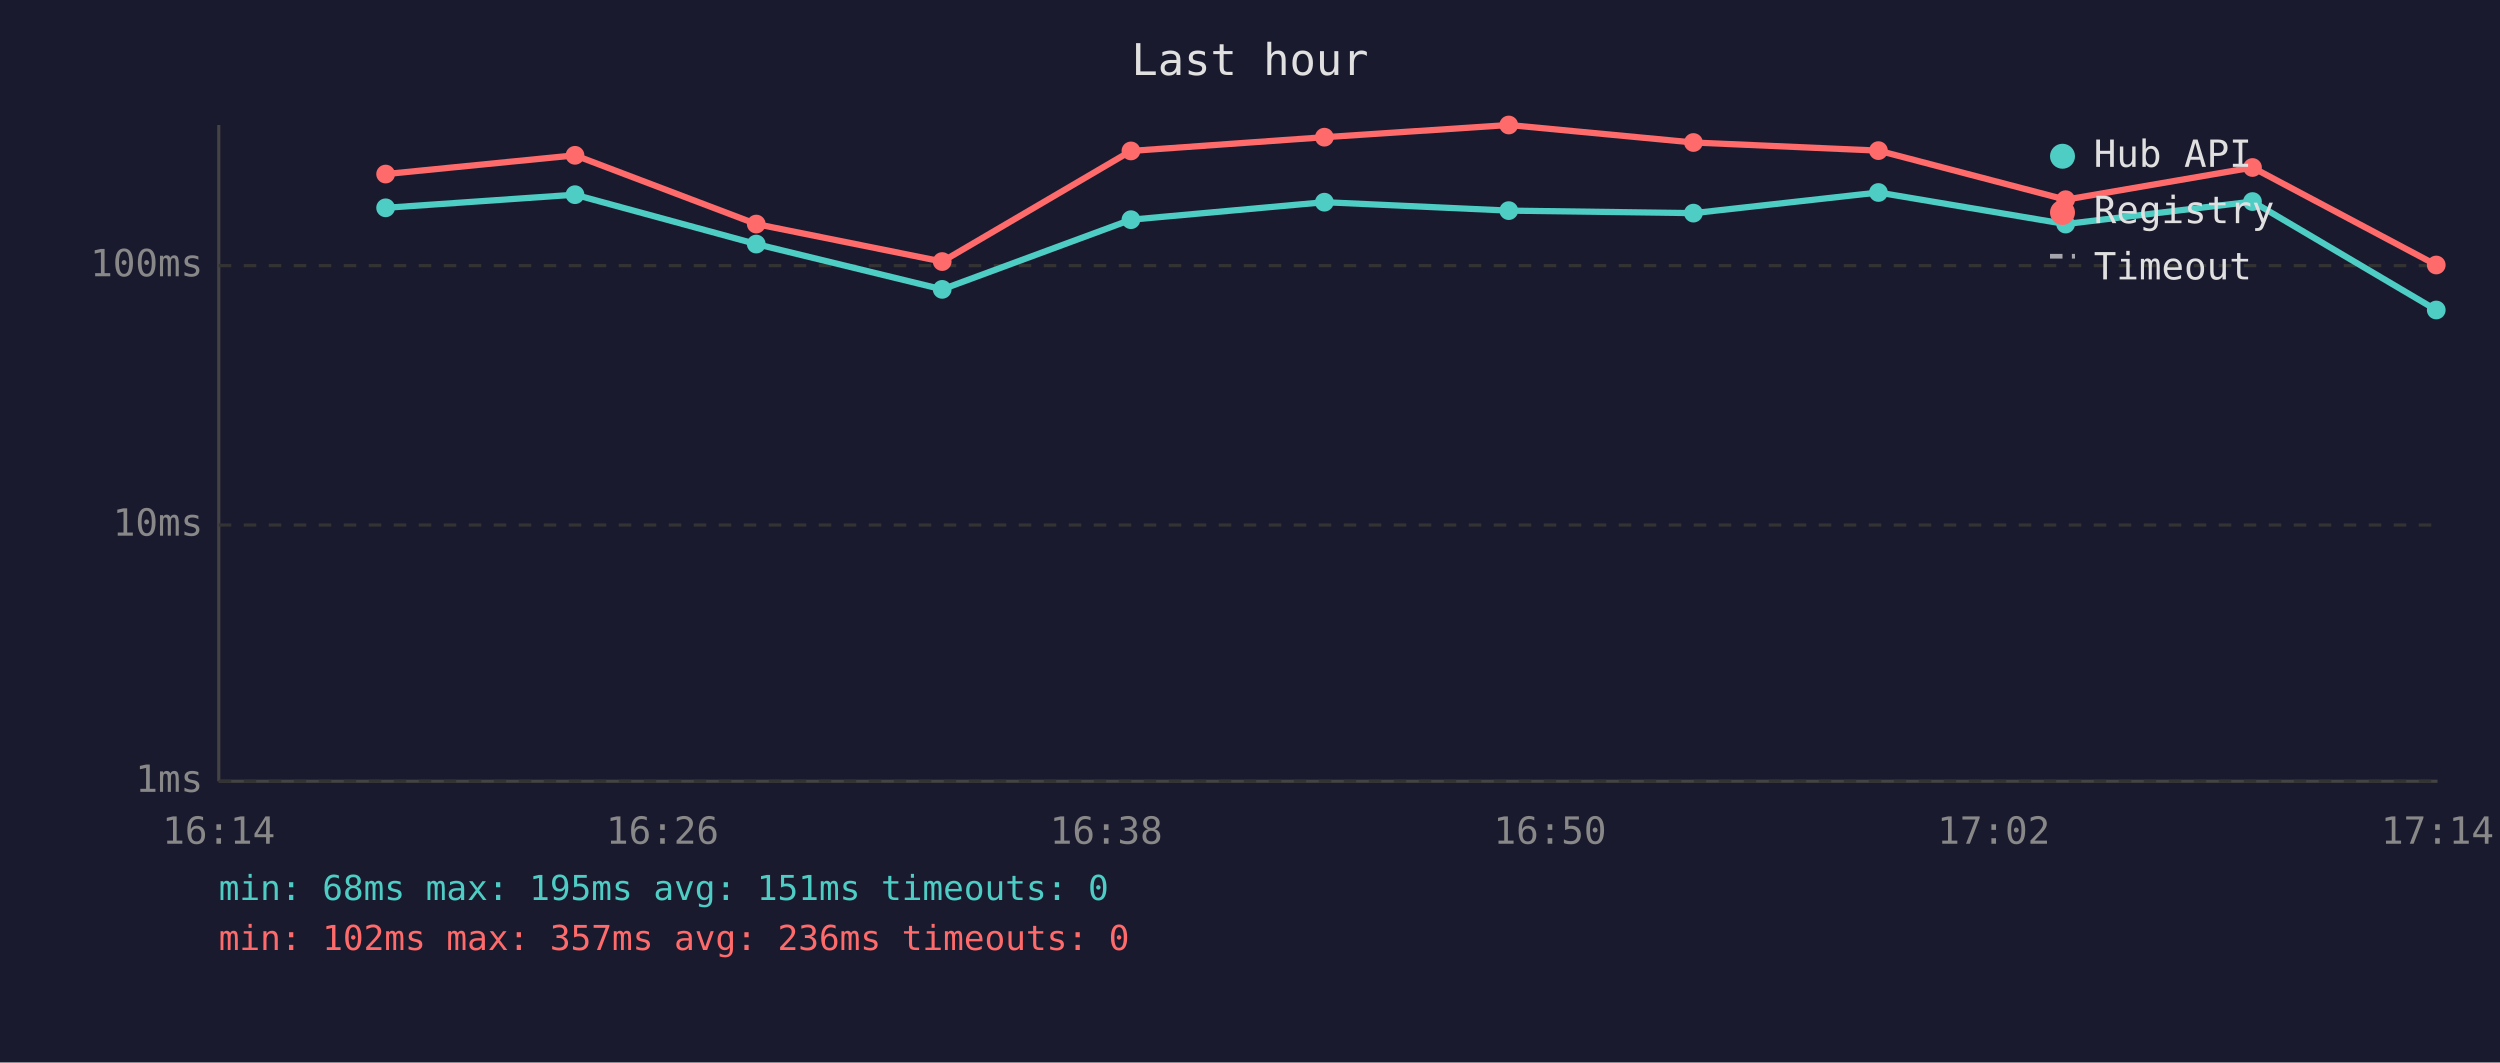
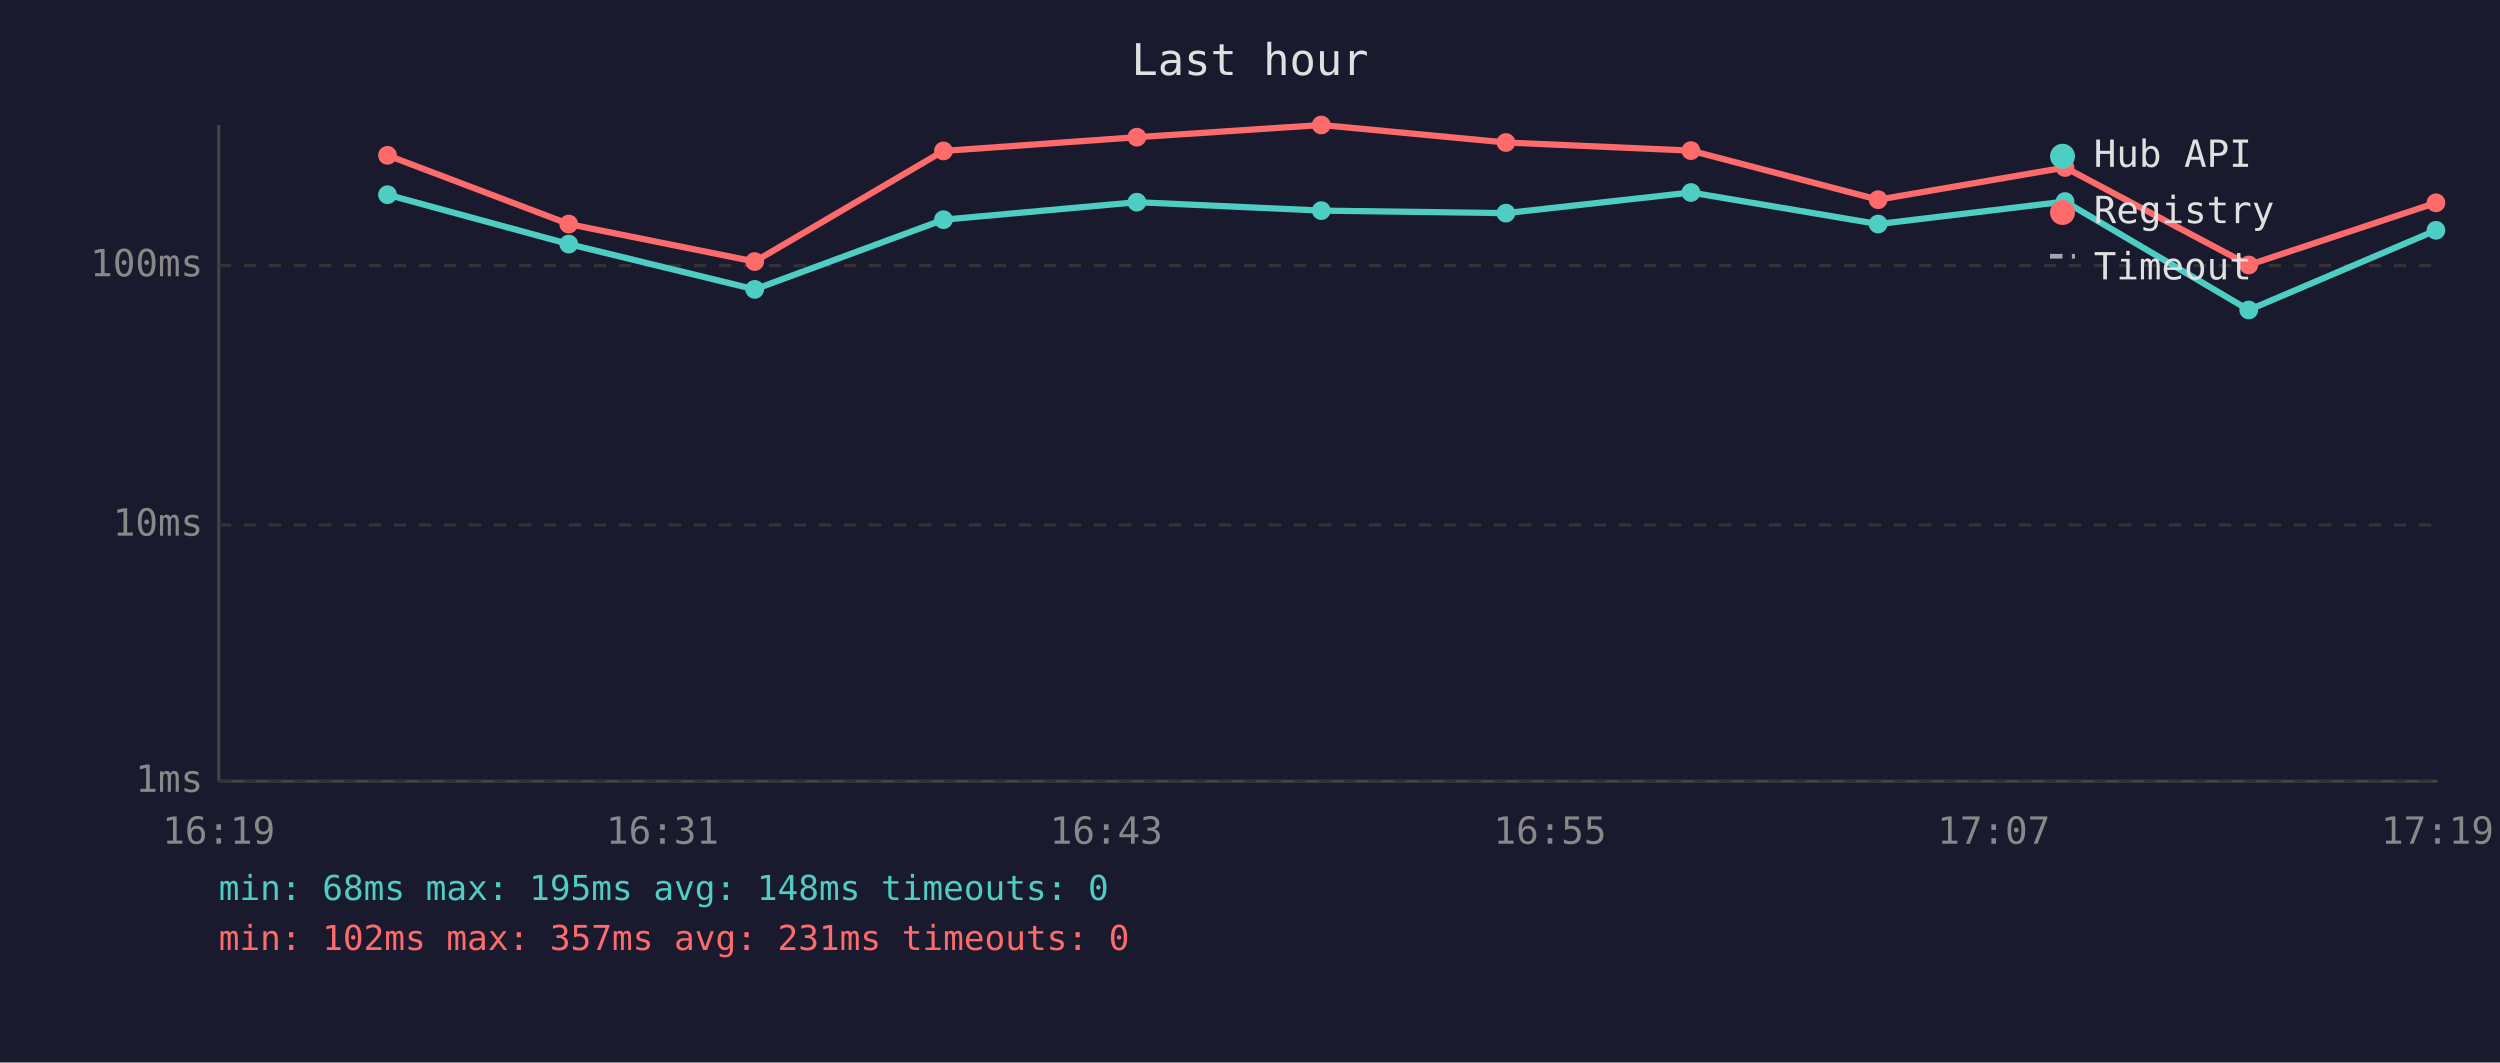
<svg xmlns="http://www.w3.org/2000/svg" viewBox="0 0 800 340" font-family="monospace" font-size="12">
  <rect width="800" height="340" fill="#1a1a2e" />
  <text x="400" y="24" fill="#e0e0e0" font-size="14" text-anchor="middle">Last hour</text>
  <line x1="70" y1="40" x2="70" y2="250" stroke="#444" stroke-width="1" />
  <line x1="70" y1="250" x2="780" y2="250" stroke="#444" stroke-width="1" />
  <line x1="70" y1="250" x2="780" y2="250" stroke="#333" stroke-width="1" stroke-dasharray="4" />
  <text x="65" y="250" fill="#888" text-anchor="end" dominant-baseline="middle">1ms</text>
  <line x1="70" y1="168" x2="780" y2="168" stroke="#333" stroke-width="1" stroke-dasharray="4" />
  <text x="65" y="168" fill="#888" text-anchor="end" dominant-baseline="middle">10ms</text>
  <line x1="70" y1="85" x2="780" y2="85" stroke="#333" stroke-width="1" stroke-dasharray="4" />
  <text x="65" y="85" fill="#888" text-anchor="end" dominant-baseline="middle">100ms</text>
-   <text x="70" y="270" fill="#888" text-anchor="middle">16:14</text>
-   <text x="212" y="270" fill="#888" text-anchor="middle">16:26</text>
-   <text x="354" y="270" fill="#888" text-anchor="middle">16:38</text>
-   <text x="496" y="270" fill="#888" text-anchor="middle">16:50</text>
-   <text x="638" y="270" fill="#888" text-anchor="middle">17:02</text>
-   <text x="780" y="270" fill="#888" text-anchor="middle">17:14</text>
-   <polyline points="123.4,66.5 184.0,62.3 242.0,78.1 301.5,92.6 361.9,70.3 423.8,64.7 482.8,67.4 541.9,68.2 601.1,61.6 661.0,71.7 720.8,64.5 779.6,99.2" fill="none" stroke="#4ecdc4" stroke-width="2" opacity="1" />
-   <circle cx="123.4" cy="66.5" r="3" fill="#4ecdc4" />
-   <circle cx="184.0" cy="62.3" r="3" fill="#4ecdc4" />
-   <circle cx="242.0" cy="78.1" r="3" fill="#4ecdc4" />
-   <circle cx="301.5" cy="92.6" r="3" fill="#4ecdc4" />
-   <circle cx="361.9" cy="70.3" r="3" fill="#4ecdc4" />
-   <circle cx="423.8" cy="64.7" r="3" fill="#4ecdc4" />
-   <circle cx="482.8" cy="67.4" r="3" fill="#4ecdc4" />
-   <circle cx="541.9" cy="68.2" r="3" fill="#4ecdc4" />
-   <circle cx="601.1" cy="61.6" r="3" fill="#4ecdc4" />
-   <circle cx="661.0" cy="71.7" r="3" fill="#4ecdc4" />
-   <circle cx="720.8" cy="64.5" r="3" fill="#4ecdc4" />
-   <circle cx="779.6" cy="99.2" r="3" fill="#4ecdc4" />
-   <polyline points="123.4,55.7 184.0,49.7 242.0,71.7 301.5,83.7 361.9,48.3 423.8,43.9 482.8,40.0 541.9,45.6 601.1,48.2 661.0,63.9 720.8,53.6 779.6,84.8" fill="none" stroke="#ff6b6b" stroke-width="2" opacity="1" />
-   <circle cx="123.4" cy="55.7" r="3" fill="#ff6b6b" />
-   <circle cx="184.0" cy="49.7" r="3" fill="#ff6b6b" />
-   <circle cx="242.0" cy="71.7" r="3" fill="#ff6b6b" />
-   <circle cx="301.5" cy="83.7" r="3" fill="#ff6b6b" />
-   <circle cx="361.9" cy="48.3" r="3" fill="#ff6b6b" />
-   <circle cx="423.8" cy="43.9" r="3" fill="#ff6b6b" />
-   <circle cx="482.8" cy="40.0" r="3" fill="#ff6b6b" />
-   <circle cx="541.9" cy="45.6" r="3" fill="#ff6b6b" />
-   <circle cx="601.1" cy="48.2" r="3" fill="#ff6b6b" />
-   <circle cx="661.0" cy="63.9" r="3" fill="#ff6b6b" />
-   <circle cx="720.8" cy="53.6" r="3" fill="#ff6b6b" />
-   <circle cx="779.6" cy="84.8" r="3" fill="#ff6b6b" />
+   <text x="70" y="270" fill="#888" text-anchor="middle">16:19</text>
+   <text x="212" y="270" fill="#888" text-anchor="middle">16:31</text>
+   <text x="354" y="270" fill="#888" text-anchor="middle">16:43</text>
+   <text x="496" y="270" fill="#888" text-anchor="middle">16:55</text>
+   <text x="638" y="270" fill="#888" text-anchor="middle">17:07</text>
+   <text x="780" y="270" fill="#888" text-anchor="middle">17:19</text>
+   <polyline points="124.0,62.3 182.0,78.1 241.5,92.6 301.9,70.3 363.8,64.7 422.8,67.4 481.9,68.2 541.1,61.6 601.0,71.7 660.8,64.5 719.6,99.2 779.5,73.7" fill="none" stroke="#4ecdc4" stroke-width="2" opacity="1" />
+   <circle cx="124.0" cy="62.3" r="3" fill="#4ecdc4" />
+   <circle cx="182.0" cy="78.1" r="3" fill="#4ecdc4" />
+   <circle cx="241.5" cy="92.6" r="3" fill="#4ecdc4" />
+   <circle cx="301.9" cy="70.3" r="3" fill="#4ecdc4" />
+   <circle cx="363.8" cy="64.7" r="3" fill="#4ecdc4" />
+   <circle cx="422.8" cy="67.4" r="3" fill="#4ecdc4" />
+   <circle cx="481.9" cy="68.2" r="3" fill="#4ecdc4" />
+   <circle cx="541.1" cy="61.6" r="3" fill="#4ecdc4" />
+   <circle cx="601.0" cy="71.7" r="3" fill="#4ecdc4" />
+   <circle cx="660.8" cy="64.5" r="3" fill="#4ecdc4" />
+   <circle cx="719.6" cy="99.2" r="3" fill="#4ecdc4" />
+   <circle cx="779.5" cy="73.7" r="3" fill="#4ecdc4" />
+   <polyline points="124.0,49.7 182.0,71.7 241.5,83.7 301.9,48.3 363.8,43.9 422.8,40.0 481.9,45.6 541.1,48.2 601.0,63.9 660.8,53.6 719.6,84.8 779.5,64.9" fill="none" stroke="#ff6b6b" stroke-width="2" opacity="1" />
+   <circle cx="124.0" cy="49.7" r="3" fill="#ff6b6b" />
+   <circle cx="182.0" cy="71.7" r="3" fill="#ff6b6b" />
+   <circle cx="241.5" cy="83.7" r="3" fill="#ff6b6b" />
+   <circle cx="301.9" cy="48.3" r="3" fill="#ff6b6b" />
+   <circle cx="363.8" cy="43.9" r="3" fill="#ff6b6b" />
+   <circle cx="422.8" cy="40.0" r="3" fill="#ff6b6b" />
+   <circle cx="481.9" cy="45.6" r="3" fill="#ff6b6b" />
+   <circle cx="541.1" cy="48.2" r="3" fill="#ff6b6b" />
+   <circle cx="601.0" cy="63.9" r="3" fill="#ff6b6b" />
+   <circle cx="660.8" cy="53.6" r="3" fill="#ff6b6b" />
+   <circle cx="719.6" cy="84.8" r="3" fill="#ff6b6b" />
+   <circle cx="779.5" cy="64.9" r="3" fill="#ff6b6b" />
  <circle cx="660" cy="50" r="4" fill="#4ecdc4" />
  <text x="670" y="50" fill="#e0e0e0" dominant-baseline="middle">Hub API</text>
  <circle cx="660" cy="68" r="4" fill="#ff6b6b" />
  <text x="670" y="68" fill="#e0e0e0" dominant-baseline="middle">Registry</text>
  <line x1="656" y1="82" x2="664" y2="82" stroke="#e0e0e0" stroke-width="1.5" stroke-dasharray="4,3" opacity="0.7" />
  <text x="670" y="86" fill="#e0e0e0" dominant-baseline="middle">Timeout</text>
-   <text x="70" y="288" fill="#4ecdc4" font-size="11">min: 68ms  max: 195ms  avg: 151ms  timeouts: 0</text>
-   <text x="70" y="304" fill="#ff6b6b" font-size="11">min: 102ms  max: 357ms  avg: 236ms  timeouts: 0</text>
+   <text x="70" y="288" fill="#4ecdc4" font-size="11">min: 68ms  max: 195ms  avg: 148ms  timeouts: 0</text>
+   <text x="70" y="304" fill="#ff6b6b" font-size="11">min: 102ms  max: 357ms  avg: 231ms  timeouts: 0</text>
</svg>
